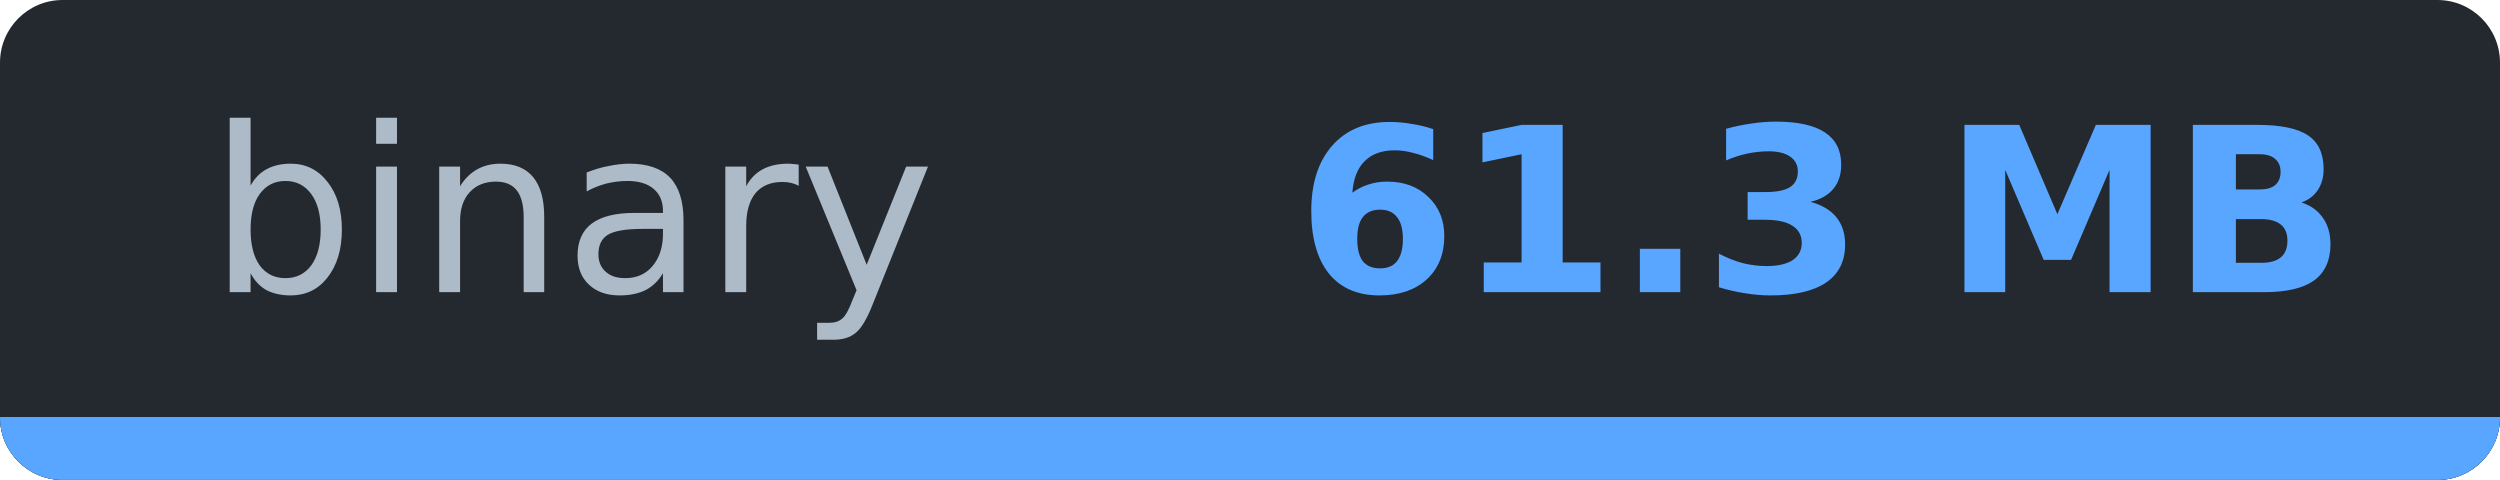
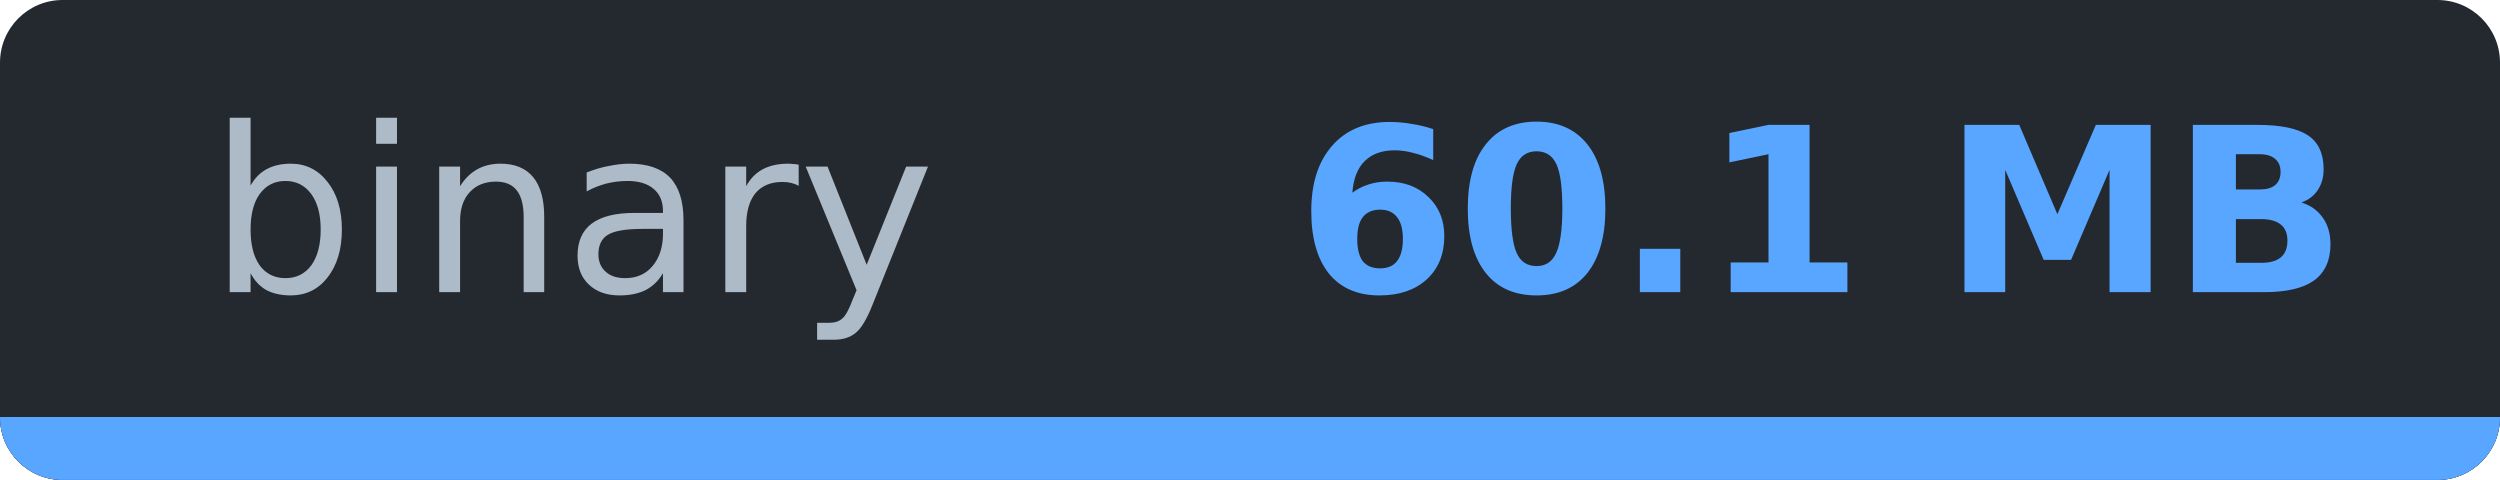
- <svg xmlns="http://www.w3.org/2000/svg" width="119.8" height="23" viewBox="0 0 119.8 23" role="img" aria-label="binary: 61.3 MB">
-   <clipPath id="c6ce02938">
+ <svg xmlns="http://www.w3.org/2000/svg" width="119.8" height="23" viewBox="0 0 119.8 23" role="img" aria-label="binary: 60.1 MB">
+   <clipPath id="c9cef9c69">
    <rect width="119.8" height="23" rx="3" />
  </clipPath>
-   <g clip-path="url(#c6ce02938)" shape-rendering="crispEdges">
+   <g clip-path="url(#c9cef9c69)" shape-rendering="crispEdges">
    <rect width="119.8" height="23" fill="#24292f" />
    <rect y="20" width="119.8" height="3" fill="#30363d" />
    <rect y="20" width="119.8" height="3" fill="#58a6ff" />
  </g>
  <g font-family="Verdana,DejaVu Sans,Noto Sans,Geneva,sans-serif" font-size="11">
    <text x="27.4" y="14" fill="#adbac7" text-anchor="middle" textLength="34.8" lengthAdjust="spacingAndGlyphs" font-weight="normal">binary</text>
-     <text x="87.3" y="14" fill="#58a6ff" text-anchor="middle" textLength="45.0" lengthAdjust="spacingAndGlyphs" font-weight="bold">61.3 MB</text>
+     <text x="87.3" y="14" fill="#58a6ff" text-anchor="middle" textLength="45.0" lengthAdjust="spacingAndGlyphs" font-weight="bold">60.1 MB</text>
  </g>
</svg>
